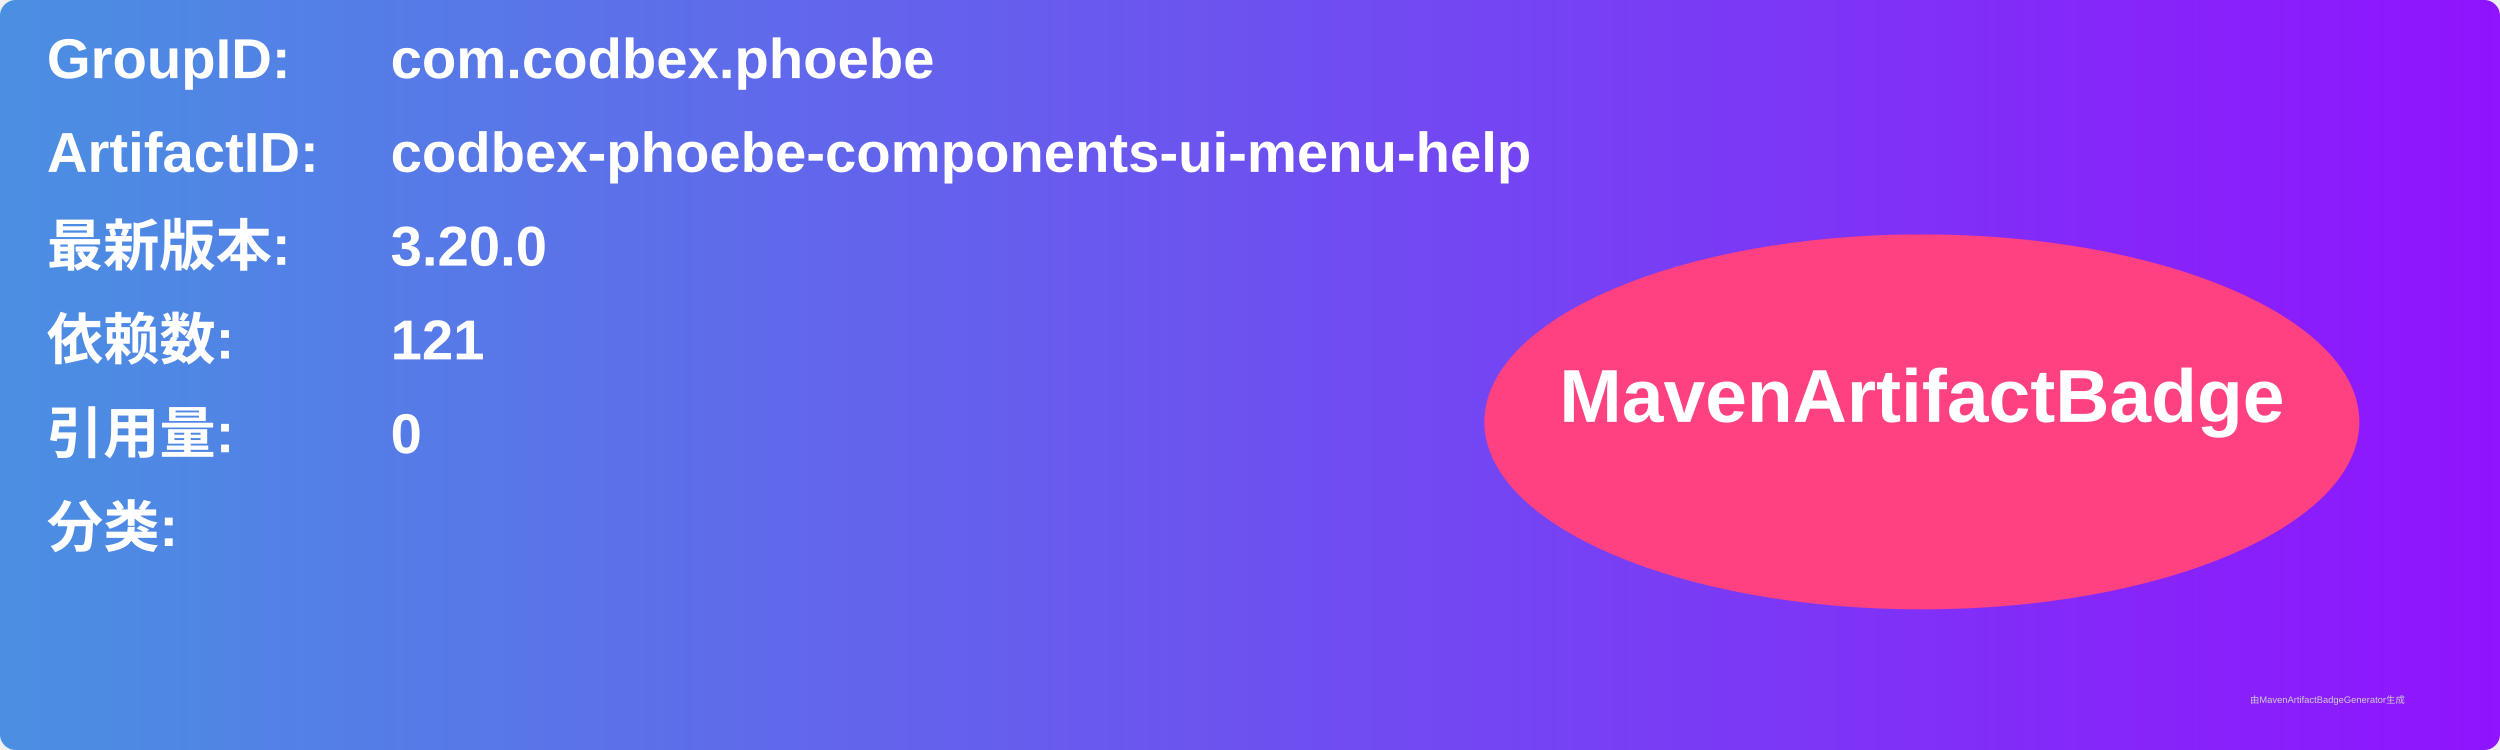
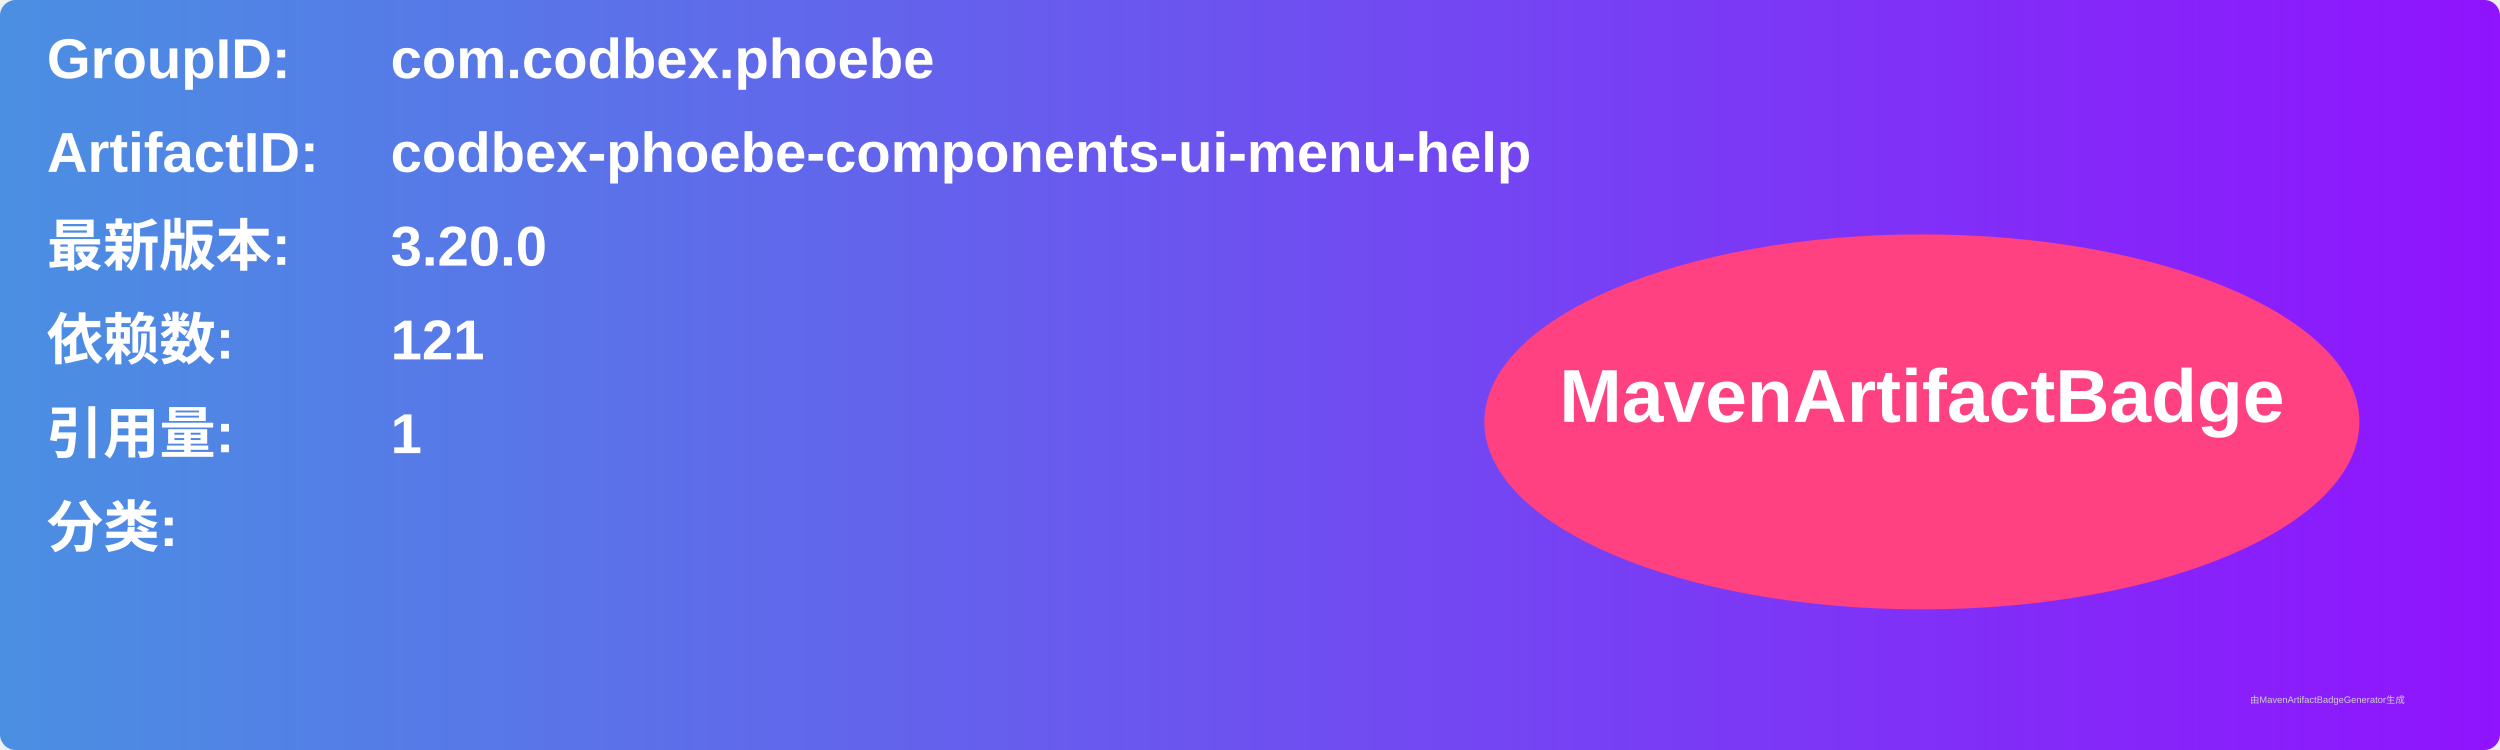
<svg xmlns="http://www.w3.org/2000/svg" width="800" height="240" viewBox="0 0 800 240">
  <linearGradient id="grad" x1="0%" y1="0%" x2="100%" y2="0%">
    <stop offset="0%" stop-color="#4a90e2" />
    <stop offset="100%" stop-color="#9013fe" />
  </linearGradient>
  <rect width="100%" height="100%" rx="5" ry="5" fill="url(#grad)" />
  <g transform="translate(15, 15)">
    <text x="0" y="10" font-family="Arial" font-size="18" fill="white" font-weight="bold" width="260">GroupID:</text>
    <text x="110" y="10" font-family="Arial" font-size="18" fill="white" font-weight="bold" width="460">com.codbex.phoebe</text>
    <text x="0" y="40" font-family="Arial" font-size="18" fill="white" font-weight="bold" width="260">ArtifactID:</text>
    <text x="110" y="40" font-family="Arial" font-size="18" fill="white" font-weight="bold" width="460">codbex-phoebe-components-ui-menu-help</text>
    <text x="0" y="70" font-family="Arial" font-size="18" fill="white" font-weight="bold">最新版本:</text>
    <text x="110" y="70" font-family="Arial" font-size="18" fill="white" font-weight="bold">
      <tspan font-weight="bold">3.20.0</tspan>
    </text>
    <text x="0" y="100" font-family="Arial" font-size="18" fill="white" font-weight="bold">依赖数: </text>
    <text x="110" y="100" font-family="Arial" font-size="18" fill="white">
      <tspan font-weight="bold">121</tspan>
    </text>
    <text x="0" y="130" font-family="Arial" font-size="18" fill="white" font-weight="bold">引用量: </text>
    <text x="110" y="130" font-family="Arial" font-size="18" fill="white">
-       <tspan font-weight="bold">0</tspan>
+       <tspan font-weight="bold">1</tspan>
    </text>
    <text x="0" y="160" font-family="Arial" font-size="18" fill="white" font-weight="bold">分类:</text>
    <text x="10" y="190" font-family="Arial" font-size="10" fill="white">
      <tspan font-weight="bold" />
    </text>
    <ellipse cx="600" cy="120" rx="140" ry="60" fill="#ff4081" />
    <text x="600" y="120" text-anchor="middle" font-family="Arial" font-size="24" fill="white" font-weight="bold">MavenArtifactBadge</text>
  </g>
  <text x="720" y="225" font-family="Arial" font-size="3" fill="#d0d0d0">由MavenArtifactBadgeGenerator生成</text>
</svg>
